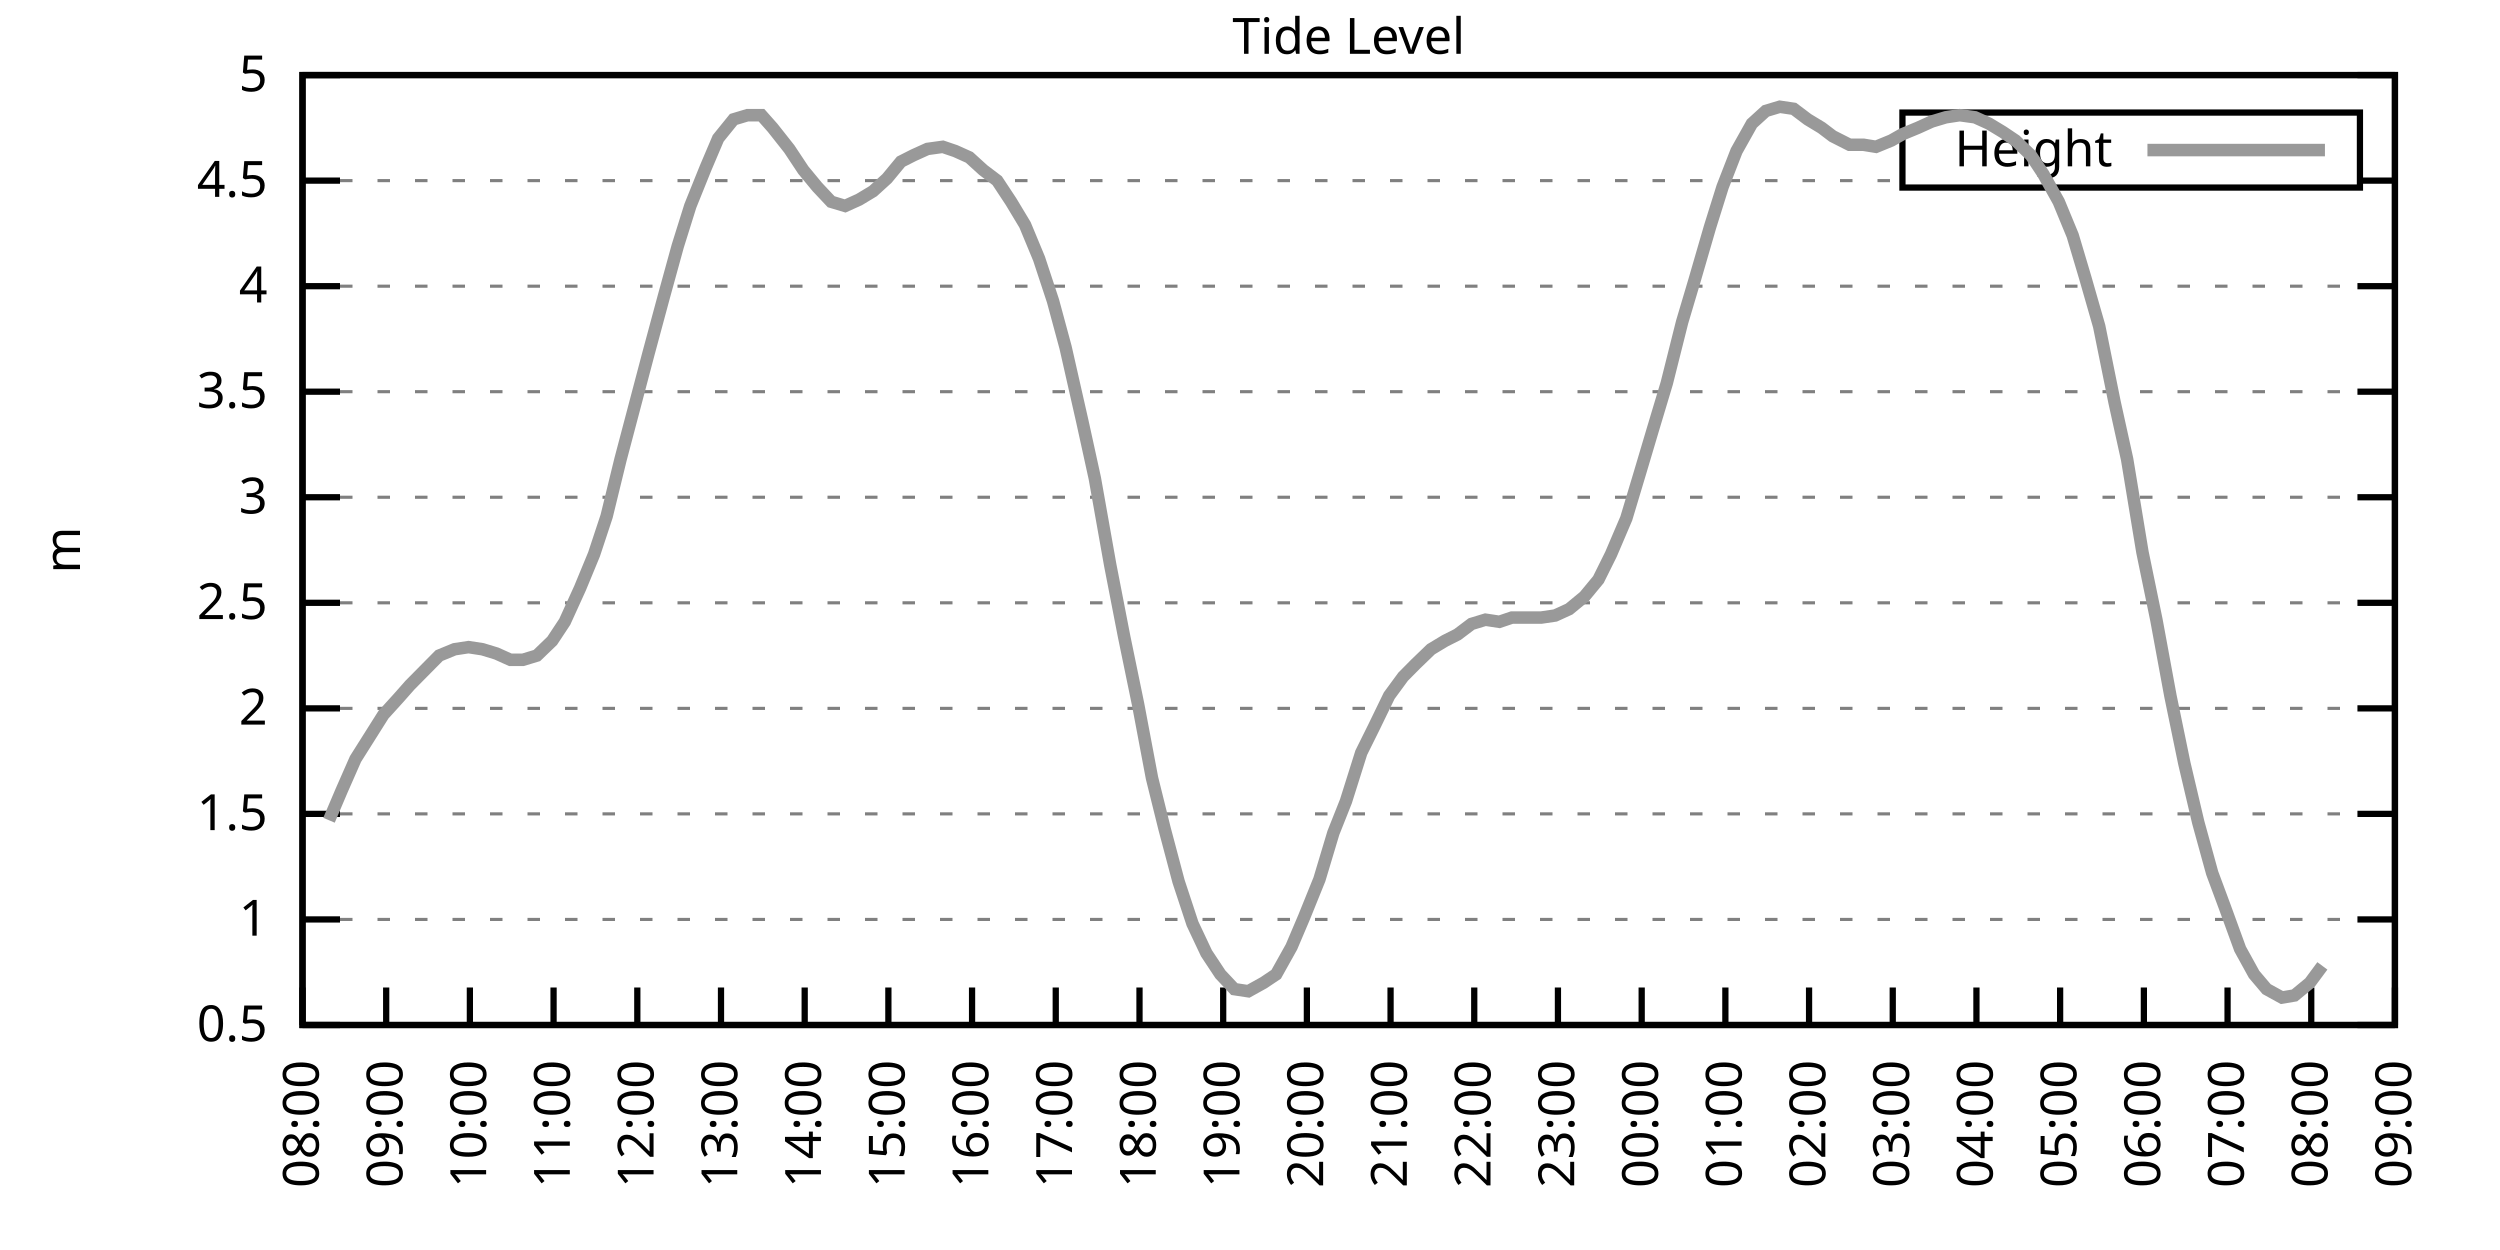
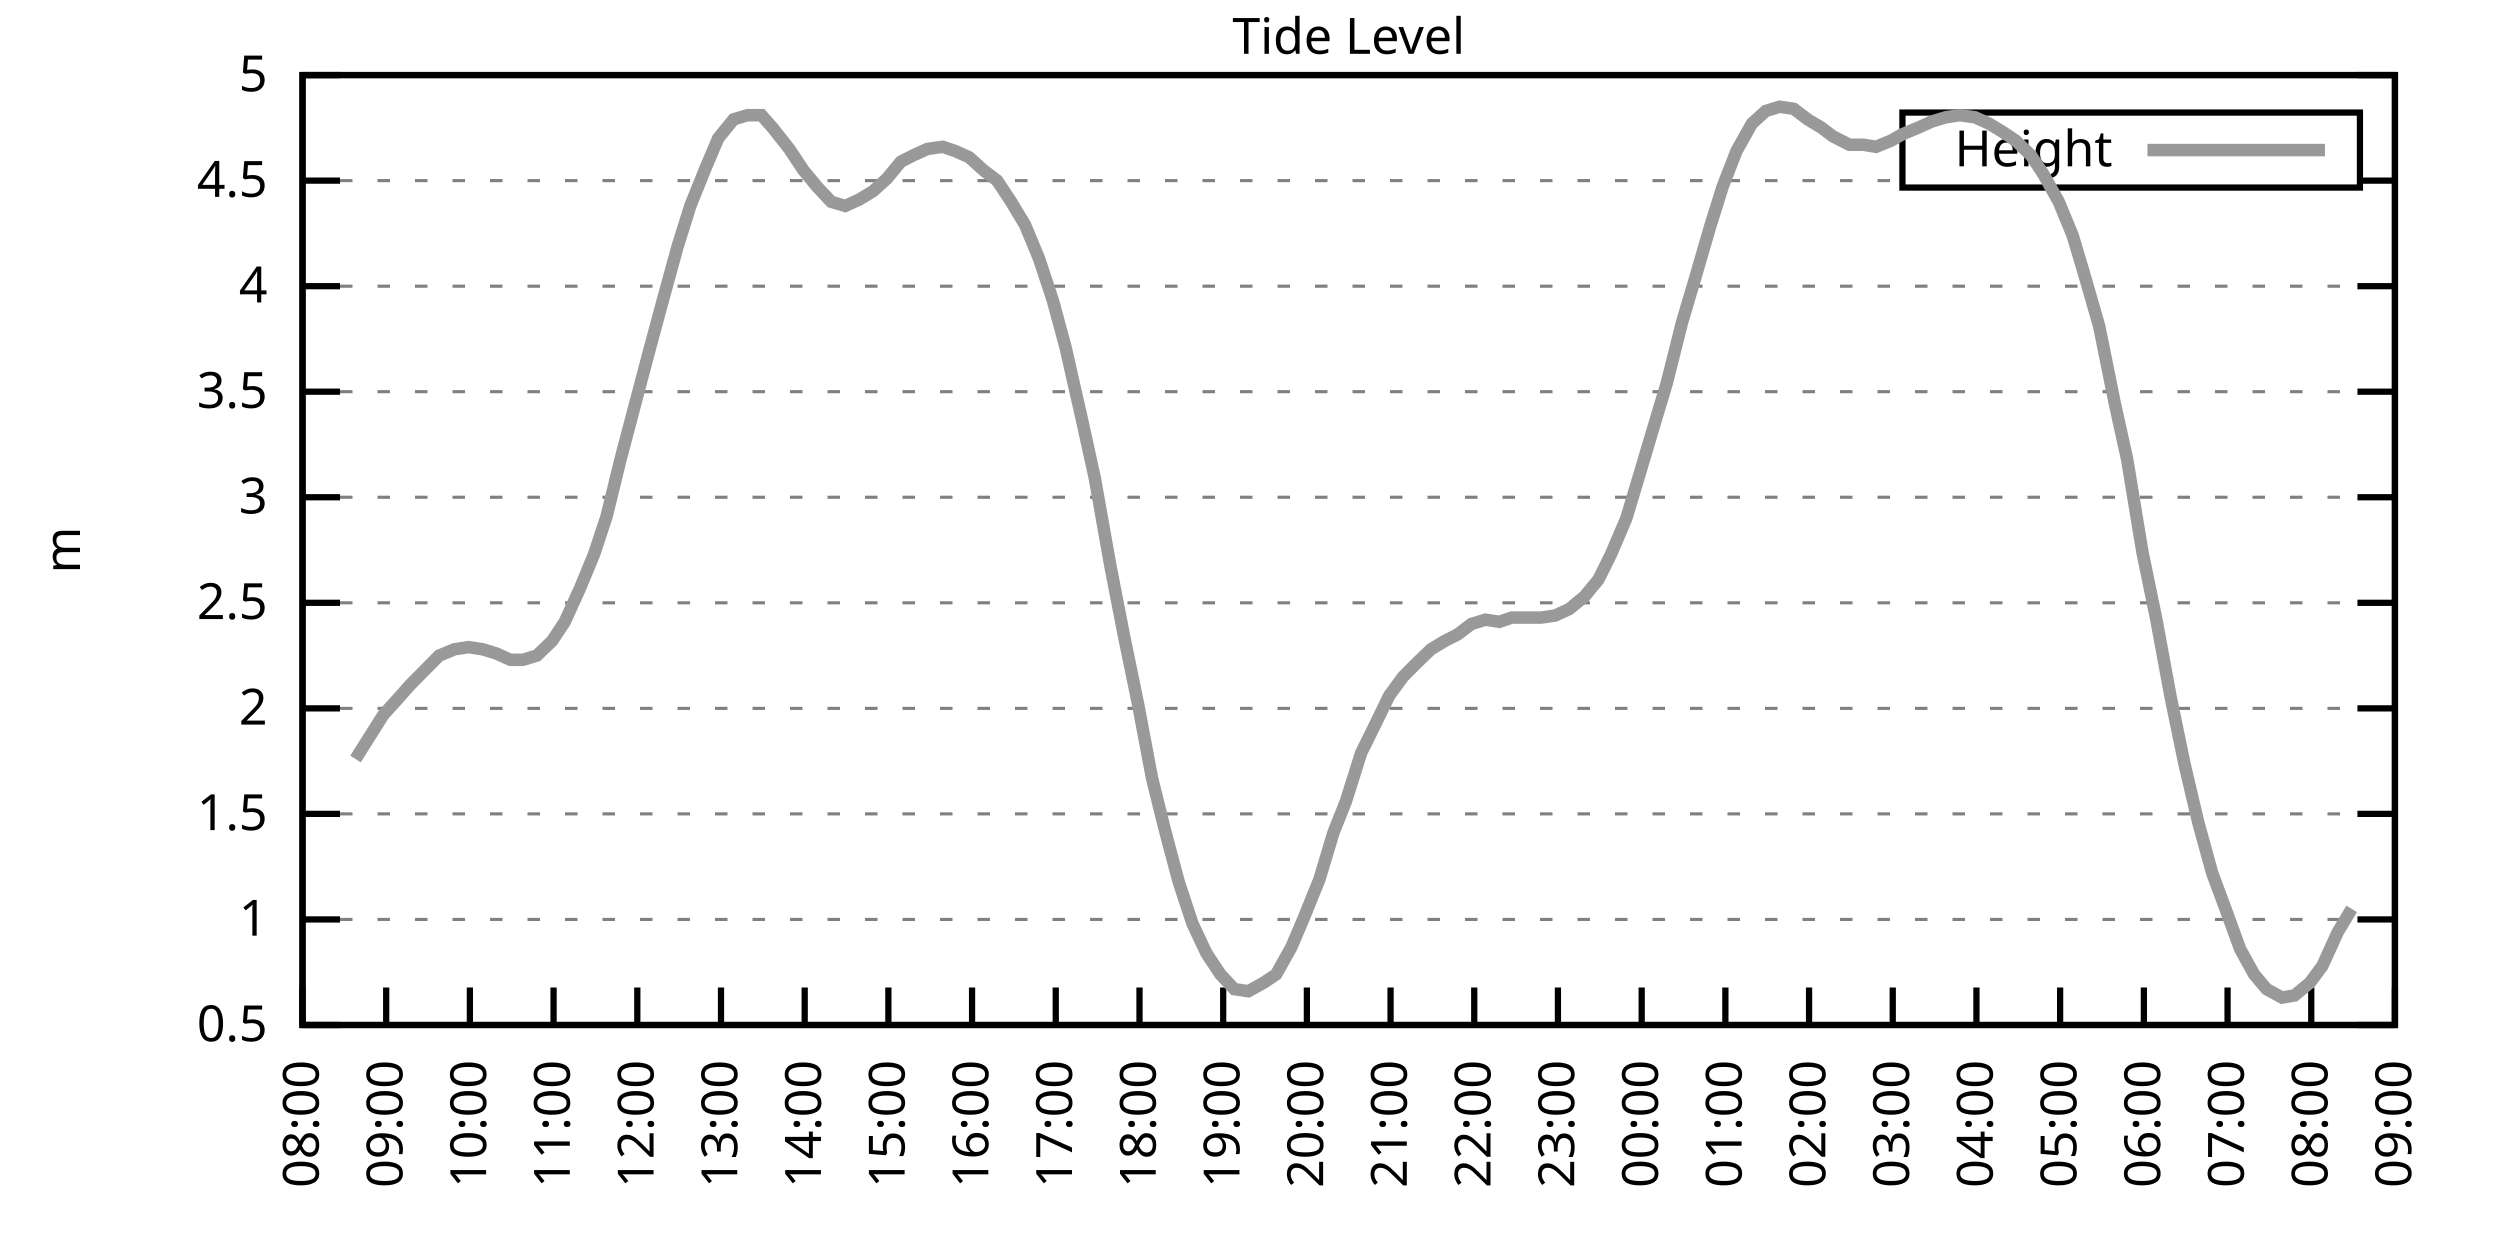
<svg xmlns="http://www.w3.org/2000/svg" xmlns:xlink="http://www.w3.org/1999/xlink" width="400" height="200" viewBox="0 0 400 200">
  <g id="gnuplot_canvas">
    <rect x="0" y="0" width="400" height="200" fill="none" />
    <defs>
      <circle id="gpDot" r="0.5" stroke-width="0.5" stroke="currentColor" />
      <path id="gpPt0" stroke-width="0.333" stroke="currentColor" d="M-1,0 h2 M0,-1 v2" />
      <path id="gpPt1" stroke-width="0.333" stroke="currentColor" d="M-1,-1 L1,1 M1,-1 L-1,1" />
      <path id="gpPt2" stroke-width="0.333" stroke="currentColor" d="M-1,0 L1,0 M0,-1 L0,1 M-1,-1 L1,1 M-1,1 L1,-1" />
      <rect id="gpPt3" stroke-width="0.333" stroke="currentColor" x="-1" y="-1" width="2" height="2" />
      <rect id="gpPt4" stroke-width="0.333" stroke="currentColor" fill="currentColor" x="-1" y="-1" width="2" height="2" />
      <circle id="gpPt5" stroke-width="0.333" stroke="currentColor" cx="0" cy="0" r="1" />
      <use xlink:href="#gpPt5" id="gpPt6" fill="currentColor" stroke="none" />
      <path id="gpPt7" stroke-width="0.333" stroke="currentColor" d="M0,-1.33 L-1.33,0.67 L1.33,0.67 z" />
      <use xlink:href="#gpPt7" id="gpPt8" fill="currentColor" stroke="none" />
      <use xlink:href="#gpPt7" id="gpPt9" stroke="currentColor" transform="rotate(180)" />
      <use xlink:href="#gpPt9" id="gpPt10" fill="currentColor" stroke="none" />
      <use xlink:href="#gpPt3" id="gpPt11" stroke="currentColor" transform="rotate(45)" />
      <use xlink:href="#gpPt11" id="gpPt12" fill="currentColor" stroke="none" />
      <path id="gpPt13" stroke-width="0.333" stroke="currentColor" d="M0,1.330 L1.265,0.411 L0.782,-1.067 L-0.782,-1.076 L-1.265,0.411 z" />
      <use xlink:href="#gpPt13" id="gpPt14" fill="currentColor" stroke="none" />
      <filter id="textbox" filterUnits="objectBoundingBox" x="0" y="0" height="1" width="1">
        <feFlood flood-color="white" flood-opacity="1" result="bgnd" />
        <feComposite in="SourceGraphic" in2="bgnd" operator="atop" />
      </filter>
      <filter id="greybox" filterUnits="objectBoundingBox" x="0" y="0" height="1" width="1">
        <feFlood flood-color="lightgrey" flood-opacity="1" result="grey" />
        <feComposite in="SourceGraphic" in2="grey" operator="atop" />
      </filter>
    </defs>
    <g fill="none" color="white" stroke="currentColor" stroke-width="1.00" stroke-linecap="butt" stroke-linejoin="miter">
</g>
    <g fill="none" color="black" stroke="currentColor" stroke-width="1.00" stroke-linecap="butt" stroke-linejoin="miter">
      <g stroke="none" shape-rendering="crispEdges">
        <polygon fill="rgb(255, 255, 255)" points="48.40,164.00 383.18,164.00 383.18,12.02 48.40,12.02 " />
      </g>
    </g>
    <g fill="none" color="black" stroke="currentColor" stroke-width="1.00" stroke-linecap="butt" stroke-linejoin="miter">
</g>
    <g fill="none" color="black" stroke="black" stroke-width="0.50" stroke-linecap="butt" stroke-linejoin="miter">
</g>
    <g fill="none" color="gray" stroke="currentColor" stroke-width="0.50" stroke-linecap="butt" stroke-linejoin="miter">
      <path stroke="gray" stroke-dasharray="2,4" class="gridline" d="M48.40,164.00 L383.19,164.00  " />
    </g>
    <g fill="none" color="gray" stroke="gray" stroke-width="1.00" stroke-linecap="butt" stroke-linejoin="miter">
</g>
    <g fill="none" color="black" stroke="currentColor" stroke-width="1.00" stroke-linecap="butt" stroke-linejoin="miter">
      <path stroke="black" d="M48.40,164.00 L54.40,164.00 M383.19,164.00 L377.19,164.00  " />
      <g transform="translate(42.80,166.60)" stroke="none" fill="black" font-family="Sans" font-size="8.00" text-anchor="end">
        <text>
          <tspan font-family="Sans"> 0.5</tspan>
        </text>
      </g>
    </g>
    <g fill="none" color="black" stroke="currentColor" stroke-width="1.00" stroke-linecap="butt" stroke-linejoin="miter">
</g>
    <g fill="none" color="black" stroke="black" stroke-width="0.50" stroke-linecap="butt" stroke-linejoin="miter">
</g>
    <g fill="none" color="gray" stroke="currentColor" stroke-width="0.50" stroke-linecap="butt" stroke-linejoin="miter">
      <path stroke="gray" stroke-dasharray="2,4" class="gridline" d="M48.40,147.11 L383.19,147.11  " />
    </g>
    <g fill="none" color="gray" stroke="gray" stroke-width="1.00" stroke-linecap="butt" stroke-linejoin="miter">
</g>
    <g fill="none" color="black" stroke="currentColor" stroke-width="1.00" stroke-linecap="butt" stroke-linejoin="miter">
      <path stroke="black" d="M48.40,147.11 L54.40,147.11 M383.19,147.11 L377.19,147.11  " />
      <g transform="translate(42.80,149.71)" stroke="none" fill="black" font-family="Sans" font-size="8.00" text-anchor="end">
        <text>
          <tspan font-family="Sans"> 1</tspan>
        </text>
      </g>
    </g>
    <g fill="none" color="black" stroke="currentColor" stroke-width="1.00" stroke-linecap="butt" stroke-linejoin="miter">
</g>
    <g fill="none" color="black" stroke="black" stroke-width="0.50" stroke-linecap="butt" stroke-linejoin="miter">
</g>
    <g fill="none" color="gray" stroke="currentColor" stroke-width="0.50" stroke-linecap="butt" stroke-linejoin="miter">
      <path stroke="gray" stroke-dasharray="2,4" class="gridline" d="M48.40,130.22 L383.19,130.22  " />
    </g>
    <g fill="none" color="gray" stroke="gray" stroke-width="1.00" stroke-linecap="butt" stroke-linejoin="miter">
</g>
    <g fill="none" color="black" stroke="currentColor" stroke-width="1.00" stroke-linecap="butt" stroke-linejoin="miter">
      <path stroke="black" d="M48.40,130.22 L54.40,130.22 M383.19,130.22 L377.19,130.22  " />
      <g transform="translate(42.80,132.82)" stroke="none" fill="black" font-family="Sans" font-size="8.00" text-anchor="end">
        <text>
          <tspan font-family="Sans"> 1.5</tspan>
        </text>
      </g>
    </g>
    <g fill="none" color="black" stroke="currentColor" stroke-width="1.00" stroke-linecap="butt" stroke-linejoin="miter">
</g>
    <g fill="none" color="black" stroke="black" stroke-width="0.50" stroke-linecap="butt" stroke-linejoin="miter">
</g>
    <g fill="none" color="gray" stroke="currentColor" stroke-width="0.50" stroke-linecap="butt" stroke-linejoin="miter">
      <path stroke="gray" stroke-dasharray="2,4" class="gridline" d="M48.40,113.34 L383.19,113.34  " />
    </g>
    <g fill="none" color="gray" stroke="gray" stroke-width="1.00" stroke-linecap="butt" stroke-linejoin="miter">
</g>
    <g fill="none" color="black" stroke="currentColor" stroke-width="1.00" stroke-linecap="butt" stroke-linejoin="miter">
      <path stroke="black" d="M48.40,113.34 L54.40,113.34 M383.19,113.34 L377.19,113.34  " />
      <g transform="translate(42.80,115.94)" stroke="none" fill="black" font-family="Sans" font-size="8.00" text-anchor="end">
        <text>
          <tspan font-family="Sans"> 2</tspan>
        </text>
      </g>
    </g>
    <g fill="none" color="black" stroke="currentColor" stroke-width="1.00" stroke-linecap="butt" stroke-linejoin="miter">
</g>
    <g fill="none" color="black" stroke="black" stroke-width="0.50" stroke-linecap="butt" stroke-linejoin="miter">
</g>
    <g fill="none" color="gray" stroke="currentColor" stroke-width="0.50" stroke-linecap="butt" stroke-linejoin="miter">
      <path stroke="gray" stroke-dasharray="2,4" class="gridline" d="M48.40,96.45 L383.19,96.45  " />
    </g>
    <g fill="none" color="gray" stroke="gray" stroke-width="1.00" stroke-linecap="butt" stroke-linejoin="miter">
</g>
    <g fill="none" color="black" stroke="currentColor" stroke-width="1.00" stroke-linecap="butt" stroke-linejoin="miter">
      <path stroke="black" d="M48.40,96.45 L54.40,96.45 M383.19,96.45 L377.19,96.45  " />
      <g transform="translate(42.80,99.05)" stroke="none" fill="black" font-family="Sans" font-size="8.00" text-anchor="end">
        <text>
          <tspan font-family="Sans"> 2.5</tspan>
        </text>
      </g>
    </g>
    <g fill="none" color="black" stroke="currentColor" stroke-width="1.00" stroke-linecap="butt" stroke-linejoin="miter">
</g>
    <g fill="none" color="black" stroke="black" stroke-width="0.50" stroke-linecap="butt" stroke-linejoin="miter">
</g>
    <g fill="none" color="gray" stroke="currentColor" stroke-width="0.50" stroke-linecap="butt" stroke-linejoin="miter">
      <path stroke="gray" stroke-dasharray="2,4" class="gridline" d="M48.40,79.56 L383.19,79.56  " />
    </g>
    <g fill="none" color="gray" stroke="gray" stroke-width="1.00" stroke-linecap="butt" stroke-linejoin="miter">
</g>
    <g fill="none" color="black" stroke="currentColor" stroke-width="1.00" stroke-linecap="butt" stroke-linejoin="miter">
      <path stroke="black" d="M48.40,79.56 L54.40,79.56 M383.19,79.56 L377.19,79.56  " />
      <g transform="translate(42.80,82.16)" stroke="none" fill="black" font-family="Sans" font-size="8.00" text-anchor="end">
        <text>
          <tspan font-family="Sans"> 3</tspan>
        </text>
      </g>
    </g>
    <g fill="none" color="black" stroke="currentColor" stroke-width="1.00" stroke-linecap="butt" stroke-linejoin="miter">
</g>
    <g fill="none" color="black" stroke="black" stroke-width="0.50" stroke-linecap="butt" stroke-linejoin="miter">
</g>
    <g fill="none" color="gray" stroke="currentColor" stroke-width="0.50" stroke-linecap="butt" stroke-linejoin="miter">
      <path stroke="gray" stroke-dasharray="2,4" class="gridline" d="M48.40,62.67 L383.19,62.67  " />
    </g>
    <g fill="none" color="gray" stroke="gray" stroke-width="1.00" stroke-linecap="butt" stroke-linejoin="miter">
</g>
    <g fill="none" color="black" stroke="currentColor" stroke-width="1.00" stroke-linecap="butt" stroke-linejoin="miter">
      <path stroke="black" d="M48.40,62.67 L54.40,62.67 M383.19,62.67 L377.19,62.67  " />
      <g transform="translate(42.80,65.27)" stroke="none" fill="black" font-family="Sans" font-size="8.00" text-anchor="end">
        <text>
          <tspan font-family="Sans"> 3.5</tspan>
        </text>
      </g>
    </g>
    <g fill="none" color="black" stroke="currentColor" stroke-width="1.00" stroke-linecap="butt" stroke-linejoin="miter">
</g>
    <g fill="none" color="black" stroke="black" stroke-width="0.50" stroke-linecap="butt" stroke-linejoin="miter">
</g>
    <g fill="none" color="gray" stroke="currentColor" stroke-width="0.50" stroke-linecap="butt" stroke-linejoin="miter">
      <path stroke="gray" stroke-dasharray="2,4" class="gridline" d="M48.40,45.79 L383.19,45.79  " />
    </g>
    <g fill="none" color="gray" stroke="gray" stroke-width="1.00" stroke-linecap="butt" stroke-linejoin="miter">
</g>
    <g fill="none" color="black" stroke="currentColor" stroke-width="1.00" stroke-linecap="butt" stroke-linejoin="miter">
      <path stroke="black" d="M48.40,45.79 L54.40,45.79 M383.19,45.79 L377.19,45.79  " />
      <g transform="translate(42.80,48.39)" stroke="none" fill="black" font-family="Sans" font-size="8.00" text-anchor="end">
        <text>
          <tspan font-family="Sans"> 4</tspan>
        </text>
      </g>
    </g>
    <g fill="none" color="black" stroke="currentColor" stroke-width="1.00" stroke-linecap="butt" stroke-linejoin="miter">
</g>
    <g fill="none" color="black" stroke="black" stroke-width="0.50" stroke-linecap="butt" stroke-linejoin="miter">
</g>
    <g fill="none" color="gray" stroke="currentColor" stroke-width="0.50" stroke-linecap="butt" stroke-linejoin="miter">
      <path stroke="gray" stroke-dasharray="2,4" class="gridline" d="M48.40,28.90 L304.39,28.90 M377.59,28.90 L383.19,28.90  " />
    </g>
    <g fill="none" color="gray" stroke="gray" stroke-width="1.00" stroke-linecap="butt" stroke-linejoin="miter">
</g>
    <g fill="none" color="black" stroke="currentColor" stroke-width="1.00" stroke-linecap="butt" stroke-linejoin="miter">
      <path stroke="black" d="M48.40,28.90 L54.40,28.90 M383.19,28.90 L377.19,28.90  " />
      <g transform="translate(42.80,31.50)" stroke="none" fill="black" font-family="Sans" font-size="8.00" text-anchor="end">
        <text>
          <tspan font-family="Sans"> 4.5</tspan>
        </text>
      </g>
    </g>
    <g fill="none" color="black" stroke="currentColor" stroke-width="1.00" stroke-linecap="butt" stroke-linejoin="miter">
</g>
    <g fill="none" color="black" stroke="black" stroke-width="0.50" stroke-linecap="butt" stroke-linejoin="miter">
</g>
    <g fill="none" color="gray" stroke="currentColor" stroke-width="0.50" stroke-linecap="butt" stroke-linejoin="miter">
      <path stroke="gray" stroke-dasharray="2,4" class="gridline" d="M48.40,12.01 L383.19,12.01  " />
    </g>
    <g fill="none" color="gray" stroke="gray" stroke-width="1.00" stroke-linecap="butt" stroke-linejoin="miter">
</g>
    <g fill="none" color="black" stroke="currentColor" stroke-width="1.00" stroke-linecap="butt" stroke-linejoin="miter">
      <path stroke="black" d="M48.40,12.01 L54.40,12.01 M383.19,12.01 L377.19,12.01  " />
      <g transform="translate(42.80,14.61)" stroke="none" fill="black" font-family="Sans" font-size="8.00" text-anchor="end">
        <text>
          <tspan font-family="Sans"> 5</tspan>
        </text>
      </g>
    </g>
    <g fill="none" color="black" stroke="currentColor" stroke-width="1.00" stroke-linecap="butt" stroke-linejoin="miter">
      <path stroke="black" d="M48.40,164.00 L48.40,158.00  " />
      <g transform="translate(51.00,169.60) rotate(270.00)" stroke="none" fill="black" font-family="Sans" font-size="8.00" text-anchor="end">
        <text>
          <tspan font-family="Sans">08:00</tspan>
        </text>
      </g>
    </g>
    <g fill="none" color="black" stroke="currentColor" stroke-width="1.00" stroke-linecap="butt" stroke-linejoin="miter">
      <path stroke="black" d="M61.79,164.00 L61.79,158.00  " />
      <g transform="translate(64.39,169.60) rotate(270.00)" stroke="none" fill="black" font-family="Sans" font-size="8.00" text-anchor="end">
        <text>
          <tspan font-family="Sans">09:00</tspan>
        </text>
      </g>
    </g>
    <g fill="none" color="black" stroke="currentColor" stroke-width="1.00" stroke-linecap="butt" stroke-linejoin="miter">
      <path stroke="black" d="M75.18,164.00 L75.18,158.00  " />
      <g transform="translate(77.78,169.60) rotate(270.00)" stroke="none" fill="black" font-family="Sans" font-size="8.00" text-anchor="end">
        <text>
          <tspan font-family="Sans">10:00</tspan>
        </text>
      </g>
    </g>
    <g fill="none" color="black" stroke="currentColor" stroke-width="1.00" stroke-linecap="butt" stroke-linejoin="miter">
      <path stroke="black" d="M88.57,164.00 L88.57,158.00  " />
      <g transform="translate(91.17,169.60) rotate(270.00)" stroke="none" fill="black" font-family="Sans" font-size="8.00" text-anchor="end">
        <text>
          <tspan font-family="Sans">11:00</tspan>
        </text>
      </g>
    </g>
    <g fill="none" color="black" stroke="currentColor" stroke-width="1.00" stroke-linecap="butt" stroke-linejoin="miter">
      <path stroke="black" d="M101.97,164.00 L101.97,158.00  " />
      <g transform="translate(104.57,169.60) rotate(270.00)" stroke="none" fill="black" font-family="Sans" font-size="8.00" text-anchor="end">
        <text>
          <tspan font-family="Sans">12:00</tspan>
        </text>
      </g>
    </g>
    <g fill="none" color="black" stroke="currentColor" stroke-width="1.00" stroke-linecap="butt" stroke-linejoin="miter">
      <path stroke="black" d="M115.36,164.00 L115.36,158.00  " />
      <g transform="translate(117.96,169.60) rotate(270.00)" stroke="none" fill="black" font-family="Sans" font-size="8.00" text-anchor="end">
        <text>
          <tspan font-family="Sans">13:00</tspan>
        </text>
      </g>
    </g>
    <g fill="none" color="black" stroke="currentColor" stroke-width="1.00" stroke-linecap="butt" stroke-linejoin="miter">
      <path stroke="black" d="M128.75,164.00 L128.75,158.00  " />
      <g transform="translate(131.35,169.60) rotate(270.00)" stroke="none" fill="black" font-family="Sans" font-size="8.00" text-anchor="end">
        <text>
          <tspan font-family="Sans">14:00</tspan>
        </text>
      </g>
    </g>
    <g fill="none" color="black" stroke="currentColor" stroke-width="1.00" stroke-linecap="butt" stroke-linejoin="miter">
      <path stroke="black" d="M142.14,164.00 L142.14,158.00  " />
      <g transform="translate(144.74,169.60) rotate(270.00)" stroke="none" fill="black" font-family="Sans" font-size="8.00" text-anchor="end">
        <text>
          <tspan font-family="Sans">15:00</tspan>
        </text>
      </g>
    </g>
    <g fill="none" color="black" stroke="currentColor" stroke-width="1.00" stroke-linecap="butt" stroke-linejoin="miter">
      <path stroke="black" d="M155.53,164.00 L155.53,158.00  " />
      <g transform="translate(158.13,169.60) rotate(270.00)" stroke="none" fill="black" font-family="Sans" font-size="8.00" text-anchor="end">
        <text>
          <tspan font-family="Sans">16:00</tspan>
        </text>
      </g>
    </g>
    <g fill="none" color="black" stroke="currentColor" stroke-width="1.00" stroke-linecap="butt" stroke-linejoin="miter">
      <path stroke="black" d="M168.92,164.00 L168.92,158.00  " />
      <g transform="translate(171.52,169.60) rotate(270.00)" stroke="none" fill="black" font-family="Sans" font-size="8.00" text-anchor="end">
        <text>
          <tspan font-family="Sans">17:00</tspan>
        </text>
      </g>
    </g>
    <g fill="none" color="black" stroke="currentColor" stroke-width="1.00" stroke-linecap="butt" stroke-linejoin="miter">
      <path stroke="black" d="M182.32,164.00 L182.32,158.00  " />
      <g transform="translate(184.92,169.60) rotate(270.00)" stroke="none" fill="black" font-family="Sans" font-size="8.00" text-anchor="end">
        <text>
          <tspan font-family="Sans">18:00</tspan>
        </text>
      </g>
    </g>
    <g fill="none" color="black" stroke="currentColor" stroke-width="1.00" stroke-linecap="butt" stroke-linejoin="miter">
      <path stroke="black" d="M195.71,164.00 L195.71,158.00  " />
      <g transform="translate(198.31,169.60) rotate(270.00)" stroke="none" fill="black" font-family="Sans" font-size="8.00" text-anchor="end">
        <text>
          <tspan font-family="Sans">19:00</tspan>
        </text>
      </g>
    </g>
    <g fill="none" color="black" stroke="currentColor" stroke-width="1.00" stroke-linecap="butt" stroke-linejoin="miter">
      <path stroke="black" d="M209.10,164.00 L209.10,158.00  " />
      <g transform="translate(211.70,169.60) rotate(270.00)" stroke="none" fill="black" font-family="Sans" font-size="8.00" text-anchor="end">
        <text>
          <tspan font-family="Sans">20:00</tspan>
        </text>
      </g>
    </g>
    <g fill="none" color="black" stroke="currentColor" stroke-width="1.00" stroke-linecap="butt" stroke-linejoin="miter">
      <path stroke="black" d="M222.49,164.00 L222.49,158.00  " />
      <g transform="translate(225.09,169.60) rotate(270.00)" stroke="none" fill="black" font-family="Sans" font-size="8.00" text-anchor="end">
        <text>
          <tspan font-family="Sans">21:00</tspan>
        </text>
      </g>
    </g>
    <g fill="none" color="black" stroke="currentColor" stroke-width="1.00" stroke-linecap="butt" stroke-linejoin="miter">
      <path stroke="black" d="M235.88,164.00 L235.88,158.00  " />
      <g transform="translate(238.48,169.60) rotate(270.00)" stroke="none" fill="black" font-family="Sans" font-size="8.00" text-anchor="end">
        <text>
          <tspan font-family="Sans">22:00</tspan>
        </text>
      </g>
    </g>
    <g fill="none" color="black" stroke="currentColor" stroke-width="1.00" stroke-linecap="butt" stroke-linejoin="miter">
      <path stroke="black" d="M249.27,164.00 L249.27,158.00  " />
      <g transform="translate(251.87,169.60) rotate(270.00)" stroke="none" fill="black" font-family="Sans" font-size="8.00" text-anchor="end">
        <text>
          <tspan font-family="Sans">23:00</tspan>
        </text>
      </g>
    </g>
    <g fill="none" color="black" stroke="currentColor" stroke-width="1.00" stroke-linecap="butt" stroke-linejoin="miter">
      <path stroke="black" d="M262.67,164.00 L262.67,158.00  " />
      <g transform="translate(265.27,169.60) rotate(270.00)" stroke="none" fill="black" font-family="Sans" font-size="8.00" text-anchor="end">
        <text>
          <tspan font-family="Sans">00:00</tspan>
        </text>
      </g>
    </g>
    <g fill="none" color="black" stroke="currentColor" stroke-width="1.00" stroke-linecap="butt" stroke-linejoin="miter">
      <path stroke="black" d="M276.06,164.00 L276.06,158.00  " />
      <g transform="translate(278.66,169.60) rotate(270.00)" stroke="none" fill="black" font-family="Sans" font-size="8.00" text-anchor="end">
        <text>
          <tspan font-family="Sans">01:00</tspan>
        </text>
      </g>
    </g>
    <g fill="none" color="black" stroke="currentColor" stroke-width="1.00" stroke-linecap="butt" stroke-linejoin="miter">
      <path stroke="black" d="M289.45,164.00 L289.45,158.00  " />
      <g transform="translate(292.05,169.60) rotate(270.00)" stroke="none" fill="black" font-family="Sans" font-size="8.00" text-anchor="end">
        <text>
          <tspan font-family="Sans">02:00</tspan>
        </text>
      </g>
    </g>
    <g fill="none" color="black" stroke="currentColor" stroke-width="1.00" stroke-linecap="butt" stroke-linejoin="miter">
      <path stroke="black" d="M302.84,164.00 L302.84,158.00  " />
      <g transform="translate(305.44,169.60) rotate(270.00)" stroke="none" fill="black" font-family="Sans" font-size="8.00" text-anchor="end">
        <text>
          <tspan font-family="Sans">03:00</tspan>
        </text>
      </g>
    </g>
    <g fill="none" color="black" stroke="currentColor" stroke-width="1.00" stroke-linecap="butt" stroke-linejoin="miter">
      <path stroke="black" d="M316.23,164.00 L316.23,158.00  " />
      <g transform="translate(318.83,169.60) rotate(270.00)" stroke="none" fill="black" font-family="Sans" font-size="8.00" text-anchor="end">
        <text>
          <tspan font-family="Sans">04:00</tspan>
        </text>
      </g>
    </g>
    <g fill="none" color="black" stroke="currentColor" stroke-width="1.00" stroke-linecap="butt" stroke-linejoin="miter">
      <path stroke="black" d="M329.62,164.00 L329.62,158.00  " />
      <g transform="translate(332.22,169.60) rotate(270.00)" stroke="none" fill="black" font-family="Sans" font-size="8.00" text-anchor="end">
        <text>
          <tspan font-family="Sans">05:00</tspan>
        </text>
      </g>
    </g>
    <g fill="none" color="black" stroke="currentColor" stroke-width="1.00" stroke-linecap="butt" stroke-linejoin="miter">
      <path stroke="black" d="M343.02,164.00 L343.02,158.00  " />
      <g transform="translate(345.62,169.60) rotate(270.00)" stroke="none" fill="black" font-family="Sans" font-size="8.00" text-anchor="end">
        <text>
          <tspan font-family="Sans">06:00</tspan>
        </text>
      </g>
    </g>
    <g fill="none" color="black" stroke="currentColor" stroke-width="1.00" stroke-linecap="butt" stroke-linejoin="miter">
      <path stroke="black" d="M356.41,164.00 L356.41,158.00  " />
      <g transform="translate(359.01,169.60) rotate(270.00)" stroke="none" fill="black" font-family="Sans" font-size="8.00" text-anchor="end">
        <text>
          <tspan font-family="Sans">07:00</tspan>
        </text>
      </g>
    </g>
    <g fill="none" color="black" stroke="currentColor" stroke-width="1.00" stroke-linecap="butt" stroke-linejoin="miter">
      <path stroke="black" d="M369.80,164.00 L369.80,158.00  " />
      <g transform="translate(372.40,169.60) rotate(270.00)" stroke="none" fill="black" font-family="Sans" font-size="8.00" text-anchor="end">
        <text>
          <tspan font-family="Sans">08:00</tspan>
        </text>
      </g>
    </g>
    <g fill="none" color="black" stroke="currentColor" stroke-width="1.00" stroke-linecap="butt" stroke-linejoin="miter">
      <path stroke="black" d="M383.19,164.00 L383.19,158.00  " />
      <g transform="translate(385.79,169.60) rotate(270.00)" stroke="none" fill="black" font-family="Sans" font-size="8.00" text-anchor="end">
        <text>
          <tspan font-family="Sans">09:00</tspan>
        </text>
      </g>
    </g>
    <g fill="none" color="black" stroke="currentColor" stroke-width="1.00" stroke-linecap="butt" stroke-linejoin="miter">
</g>
    <g fill="none" color="black" stroke="currentColor" stroke-width="1.00" stroke-linecap="butt" stroke-linejoin="miter">
      <path stroke="black" d="M48.40,12.01 L48.40,164.00 L383.19,164.00 L383.19,12.01 L48.40,12.01 Z  " />
    </g>
    <g fill="none" color="black" stroke="currentColor" stroke-width="1.00" stroke-linecap="butt" stroke-linejoin="miter">
</g>
    <g fill="none" color="black" stroke="currentColor" stroke-width="1.00" stroke-linecap="butt" stroke-linejoin="miter">
      <path stroke="black" d="M304.39,30.01 L304.39,18.01 L377.59,18.01 L377.59,30.01 L304.39,30.01 Z  " />
    </g>
    <g id="Tide_level_plot_1">
      <g fill="none" color="white" stroke="black" stroke-width="2.00" stroke-linecap="butt" stroke-linejoin="miter">
</g>
      <g fill="none" color="black" stroke="currentColor" stroke-width="2.00" stroke-linecap="butt" stroke-linejoin="miter">
        <g transform="translate(337.99,26.61)" stroke="none" fill="black" font-family="Sans" font-size="8.00" text-anchor="end">
          <text>
            <tspan font-family="Sans">Height</tspan>
          </text>
        </g>
      </g>
      <g fill="none" color="black" stroke="currentColor" stroke-width="2.00" stroke-linecap="butt" stroke-linejoin="miter">
-         <path stroke="rgb(153, 153, 153)" d="M343.59,24.01 L371.99,24.01 M52.64,131.24 L54.65,126.51 L56.88,121.44 L61.35,114.35 L63.80,111.65 L65.59,109.62   L68.26,106.92 L70.27,104.89 L72.73,103.88 L74.96,103.54 L77.19,103.88 L79.42,104.56 L81.66,105.57 L83.66,105.57   L85.90,104.89 L88.35,102.53 L90.36,99.49 L92.82,94.08 L95.05,88.68 L97.06,82.60 L99.29,73.48 L101.52,65.04   L103.75,56.59 L106.21,47.47 L108.44,39.37 L110.45,32.95 L112.90,26.87 L114.91,22.14 L117.37,19.10 L119.60,18.43   L121.83,18.43 L123.62,20.45 L126.29,23.83 L128.53,27.21 L130.76,29.91 L132.99,32.28 L135.22,32.95 L137.45,31.94   L139.69,30.59 L141.92,28.56 L144.15,25.86 L146.16,24.84 L148.39,23.83 L150.85,23.49 L152.85,24.17 L155.09,25.18   L157.32,27.21 L159.55,28.90 L161.78,32.28 L164.01,35.99 L166.25,41.39 L168.48,48.15 L170.49,55.58 L173.17,67.40   L175.17,76.52 L177.63,90.37 L179.86,101.85 L182.09,112.66 L184.32,124.48 L186.33,132.59 L188.57,141.03 L190.80,147.79   L193.03,152.52 L195.26,155.89 L197.49,158.26 L199.73,158.60 L202.18,157.24 L204.19,155.89 L206.64,151.50 L208.65,146.77   L211.11,140.69 L213.34,133.26 L215.35,128.20 L217.80,120.43 L219.81,116.38 L222.27,111.31 L224.50,108.27 L226.51,106.24   L228.96,103.88 L231.20,102.53 L233.20,101.52 L235.44,99.83 L237.67,99.15 L239.90,99.49 L241.91,98.81 L244.59,98.81   L246.60,98.81 L248.83,98.48 L251.06,97.46 L253.51,95.44 L255.75,92.73 L257.76,88.68 L260.21,82.94 L262.44,75.51   L264.45,68.75 L266.68,61.32 L269.14,51.53 L271.15,44.77 L273.60,36.33 L275.61,29.91 L277.84,24.17 L280.30,19.78   L282.53,17.75 L284.76,17.08 L286.99,17.41 L289.23,19.10 L291.46,20.45 L293.24,21.80 L295.92,23.16 L298.15,23.16   L300.16,23.49 L302.62,22.48 L304.40,21.47 L306.86,20.45 L309.09,19.44 L311.32,18.77 L313.55,18.43 L316.01,18.77   L318.24,19.78 L320.47,21.13 L322.48,22.48 L324.94,24.84 L326.95,27.88 L329.40,32.28 L331.63,37.68 L333.64,44.43   L335.87,52.20 L338.33,64.36 L340.34,73.48 L342.79,88.34 L345.02,99.15 L347.26,111.31 L349.49,122.12 L351.72,131.58   L353.95,139.68 L355.96,145.09 L358.42,151.84 L360.65,155.89 L362.66,158.26 L365.11,159.61 L367.12,159.27 L369.58,157.24   L371.58,154.54  " />
+         <path stroke="rgb(153, 153, 153)" d="M343.59,24.01 L371.99,24.01 M56.88,121.44 L61.35,114.35 L63.80,111.65 L65.59,109.62 L68.26,106.92 L70.27,104.89   L72.73,103.88 L74.96,103.54 L77.19,103.88 L79.42,104.56 L81.66,105.57 L83.66,105.57 L85.90,104.89 L88.35,102.53   L90.36,99.49 L92.82,94.08 L95.05,88.68 L97.06,82.60 L99.29,73.48 L101.52,65.04 L103.75,56.59 L106.21,47.47   L108.44,39.37 L110.45,32.95 L112.90,26.87 L114.91,22.14 L117.37,19.10 L119.60,18.43 L121.83,18.43 L123.62,20.45   L126.29,23.83 L128.53,27.21 L130.76,29.91 L132.99,32.28 L135.22,32.95 L137.45,31.94 L139.69,30.59 L141.92,28.56   L144.15,25.86 L146.16,24.84 L148.39,23.83 L150.85,23.49 L152.85,24.17 L155.09,25.18 L157.32,27.21 L159.55,28.90   L161.78,32.28 L164.01,35.99 L166.25,41.39 L168.48,48.15 L170.49,55.58 L173.17,67.40 L175.17,76.52 L177.63,90.37   L179.86,101.85 L182.09,112.66 L184.32,124.48 L186.33,132.59 L188.57,141.03 L190.80,147.79 L193.03,152.52 L195.26,155.89   L197.49,158.26 L199.73,158.60 L202.18,157.24 L204.19,155.89 L206.64,151.50 L208.65,146.77 L211.11,140.69 L213.34,133.26   L215.35,128.20 L217.80,120.43 L219.81,116.38 L222.27,111.31 L224.50,108.27 L226.51,106.24 L228.96,103.88 L231.20,102.53   L233.20,101.52 L235.44,99.83 L237.67,99.15 L239.90,99.49 L241.91,98.81 L244.59,98.81 L246.60,98.81 L248.83,98.48   L251.06,97.46 L253.51,95.44 L255.75,92.73 L257.76,88.68 L260.21,82.94 L262.44,75.51 L264.45,68.75 L266.68,61.32   L269.14,51.53 L271.15,44.77 L273.60,36.33 L275.61,29.91 L277.84,24.17 L280.30,19.78 L282.53,17.75 L284.76,17.08   L286.99,17.41 L289.23,19.10 L291.46,20.45 L293.24,21.80 L295.92,23.16 L298.15,23.16 L300.16,23.49 L302.62,22.48   L304.40,21.47 L306.86,20.45 L309.09,19.44 L311.32,18.77 L313.55,18.43 L316.01,18.77 L318.24,19.78 L320.47,21.13   L322.48,22.48 L324.94,24.84 L326.95,27.88 L329.40,32.28 L331.63,37.68 L333.64,44.43 L335.87,52.20 L338.33,64.36   L340.34,73.48 L342.79,88.34 L345.02,99.15 L347.26,111.31 L349.49,122.12 L351.72,131.58 L353.95,139.68 L355.96,145.09   L358.42,151.84 L360.65,155.89 L362.66,158.26 L365.11,159.61 L367.12,159.27 L369.58,157.24 L371.58,154.54 L374.04,149.14   L376.27,145.42  " />
      </g>
    </g>
    <g fill="none" color="black" stroke="currentColor" stroke-width="2.00" stroke-linecap="butt" stroke-linejoin="miter">
</g>
    <g fill="none" color="black" stroke="black" stroke-width="1.00" stroke-linecap="butt" stroke-linejoin="miter">
</g>
    <g fill="none" color="black" stroke="currentColor" stroke-width="1.00" stroke-linecap="butt" stroke-linejoin="miter">
      <path stroke="black" d="M48.40,12.01 L48.40,164.00 L383.19,164.00 L383.19,12.01 L48.40,12.01 Z  " />
      <g transform="translate(12.80,88.01) rotate(270.00)" stroke="none" fill="black" font-family="Sans" font-size="8.00" text-anchor="middle">
        <text>
          <tspan font-family="Sans">m</tspan>
        </text>
      </g>
    </g>
    <g fill="none" color="black" stroke="currentColor" stroke-width="1.00" stroke-linecap="butt" stroke-linejoin="miter">
</g>
    <g fill="none" color="black" stroke="currentColor" stroke-width="1.00" stroke-linecap="butt" stroke-linejoin="miter">
      <g transform="translate(215.79,8.61)" stroke="none" fill="black" font-family="Sans" font-size="8.00" text-anchor="middle">
        <text>
          <tspan font-family="Sans">Tide Level</tspan>
        </text>
      </g>
    </g>
    <g fill="none" color="black" stroke="currentColor" stroke-width="1.00" stroke-linecap="butt" stroke-linejoin="miter">
</g>
  </g>
</svg>
